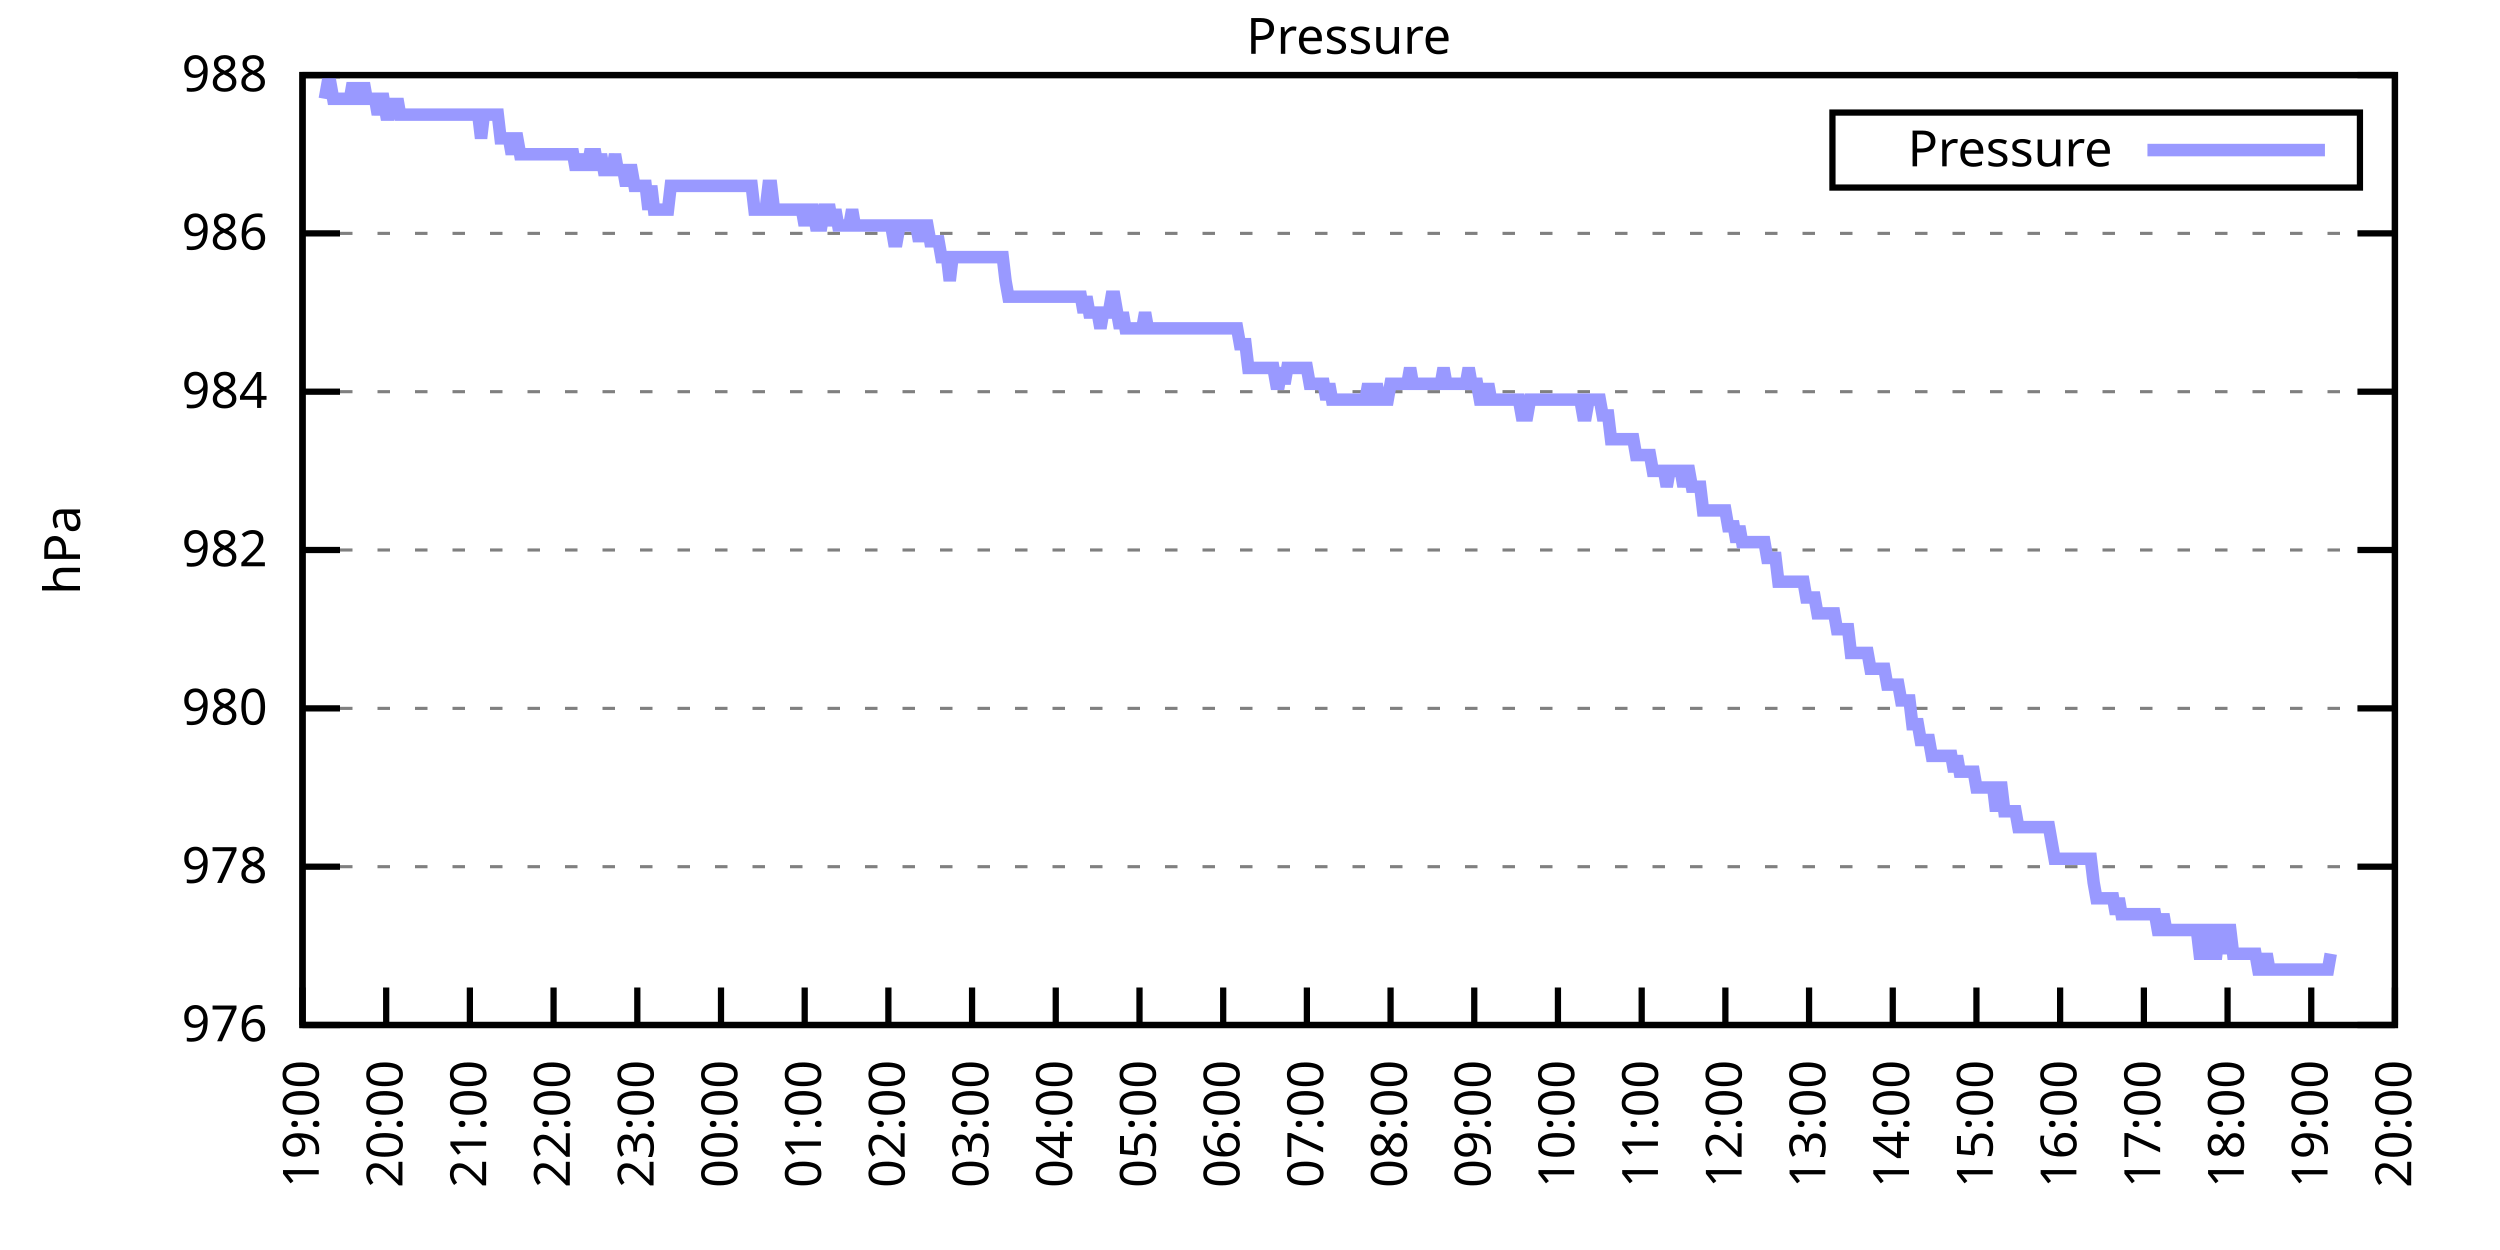
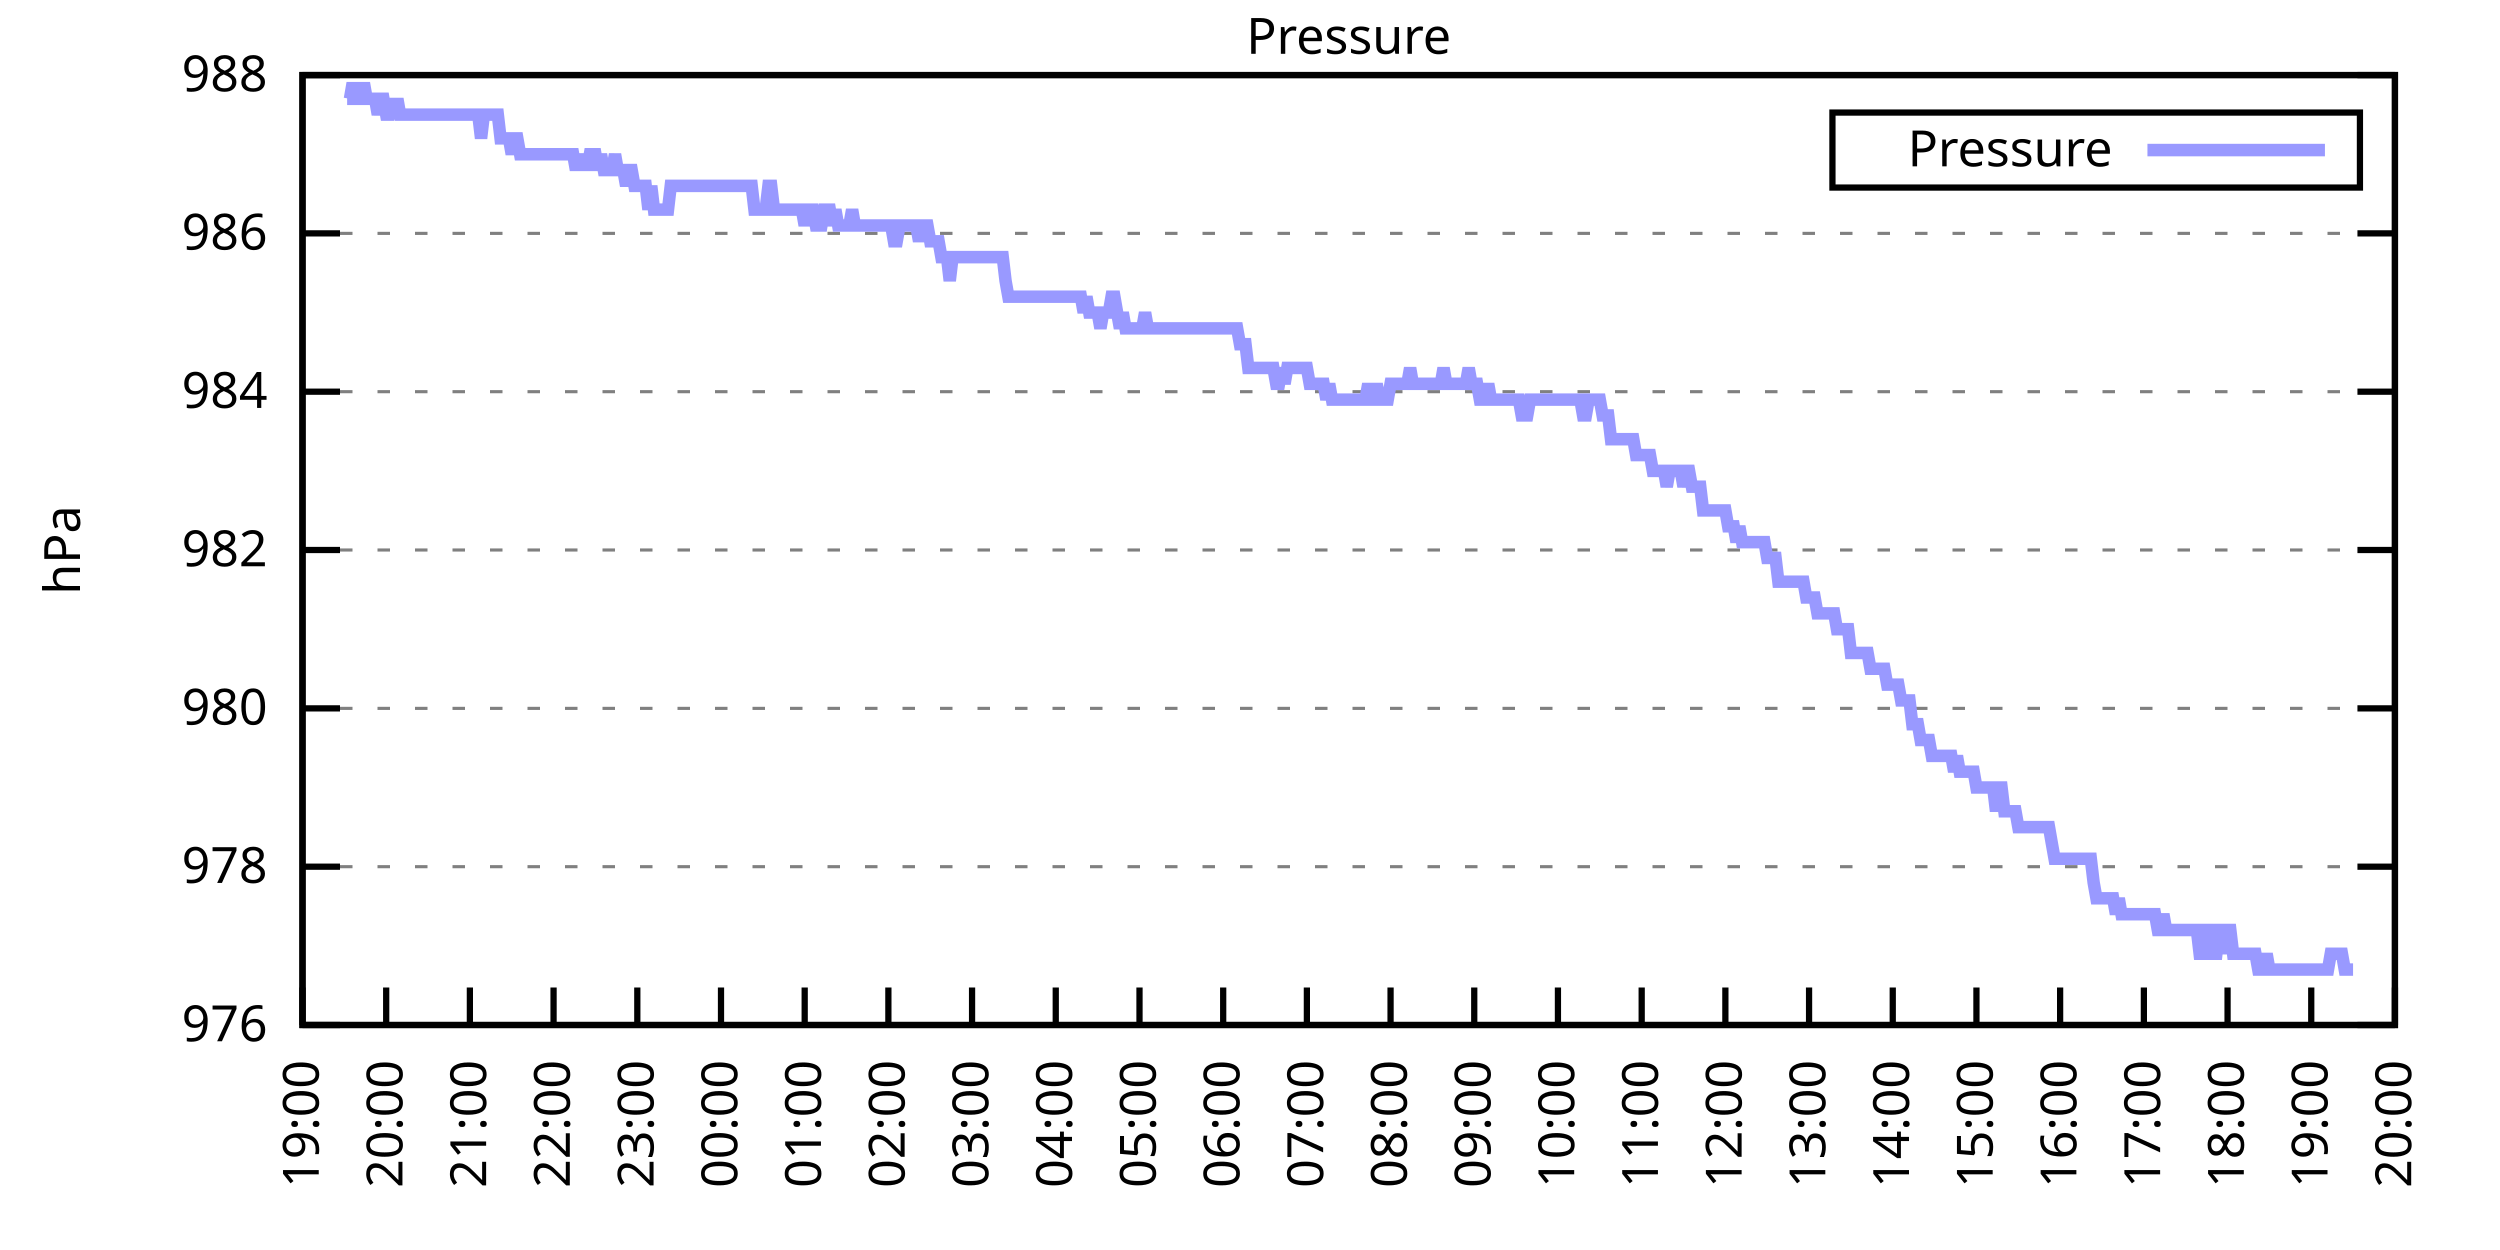
<svg xmlns="http://www.w3.org/2000/svg" xmlns:xlink="http://www.w3.org/1999/xlink" width="400" height="200" viewBox="0 0 400 200">
  <g id="gnuplot_canvas">
    <rect x="0" y="0" width="400" height="200" fill="none" />
    <defs>
      <circle id="gpDot" r="0.5" stroke-width="0.5" stroke="currentColor" />
      <path id="gpPt0" stroke-width="0.333" stroke="currentColor" d="M-1,0 h2 M0,-1 v2" />
      <path id="gpPt1" stroke-width="0.333" stroke="currentColor" d="M-1,-1 L1,1 M1,-1 L-1,1" />
      <path id="gpPt2" stroke-width="0.333" stroke="currentColor" d="M-1,0 L1,0 M0,-1 L0,1 M-1,-1 L1,1 M-1,1 L1,-1" />
      <rect id="gpPt3" stroke-width="0.333" stroke="currentColor" x="-1" y="-1" width="2" height="2" />
      <rect id="gpPt4" stroke-width="0.333" stroke="currentColor" fill="currentColor" x="-1" y="-1" width="2" height="2" />
      <circle id="gpPt5" stroke-width="0.333" stroke="currentColor" cx="0" cy="0" r="1" />
      <use xlink:href="#gpPt5" id="gpPt6" fill="currentColor" stroke="none" />
      <path id="gpPt7" stroke-width="0.333" stroke="currentColor" d="M0,-1.33 L-1.33,0.67 L1.33,0.67 z" />
      <use xlink:href="#gpPt7" id="gpPt8" fill="currentColor" stroke="none" />
      <use xlink:href="#gpPt7" id="gpPt9" stroke="currentColor" transform="rotate(180)" />
      <use xlink:href="#gpPt9" id="gpPt10" fill="currentColor" stroke="none" />
      <use xlink:href="#gpPt3" id="gpPt11" stroke="currentColor" transform="rotate(45)" />
      <use xlink:href="#gpPt11" id="gpPt12" fill="currentColor" stroke="none" />
      <path id="gpPt13" stroke-width="0.333" stroke="currentColor" d="M0,1.330 L1.265,0.411 L0.782,-1.067 L-0.782,-1.076 L-1.265,0.411 z" />
      <use xlink:href="#gpPt13" id="gpPt14" fill="currentColor" stroke="none" />
      <filter id="textbox" filterUnits="objectBoundingBox" x="0" y="0" height="1" width="1">
        <feFlood flood-color="white" flood-opacity="1" result="bgnd" />
        <feComposite in="SourceGraphic" in2="bgnd" operator="atop" />
      </filter>
      <filter id="greybox" filterUnits="objectBoundingBox" x="0" y="0" height="1" width="1">
        <feFlood flood-color="lightgrey" flood-opacity="1" result="grey" />
        <feComposite in="SourceGraphic" in2="grey" operator="atop" />
      </filter>
    </defs>
    <g fill="none" color="white" stroke="currentColor" stroke-width="1.00" stroke-linecap="butt" stroke-linejoin="miter">
</g>
    <g fill="none" color="black" stroke="currentColor" stroke-width="1.00" stroke-linecap="butt" stroke-linejoin="miter">
      <g stroke="none" shape-rendering="crispEdges">
        <polygon fill="rgb(255, 255, 255)" points="48.40,164.00 383.18,164.00 383.18,12.02 48.40,12.02 " />
      </g>
    </g>
    <g fill="none" color="black" stroke="currentColor" stroke-width="1.00" stroke-linecap="butt" stroke-linejoin="miter">
</g>
    <g fill="none" color="black" stroke="black" stroke-width="0.50" stroke-linecap="butt" stroke-linejoin="miter">
</g>
    <g fill="none" color="gray" stroke="currentColor" stroke-width="0.50" stroke-linecap="butt" stroke-linejoin="miter">
      <path stroke="gray" stroke-dasharray="2,4" class="gridline" d="M48.40,164.00 L383.19,164.00  " />
    </g>
    <g fill="none" color="gray" stroke="gray" stroke-width="1.00" stroke-linecap="butt" stroke-linejoin="miter">
</g>
    <g fill="none" color="black" stroke="currentColor" stroke-width="1.00" stroke-linecap="butt" stroke-linejoin="miter">
      <path stroke="black" d="M48.40,164.00 L54.40,164.00 M383.19,164.00 L377.19,164.00  " />
      <g transform="translate(42.80,166.60)" stroke="none" fill="black" font-family="Sans" font-size="8.00" text-anchor="end">
        <text>
          <tspan font-family="Sans"> 976</tspan>
        </text>
      </g>
    </g>
    <g fill="none" color="black" stroke="currentColor" stroke-width="1.00" stroke-linecap="butt" stroke-linejoin="miter">
</g>
    <g fill="none" color="black" stroke="black" stroke-width="0.50" stroke-linecap="butt" stroke-linejoin="miter">
</g>
    <g fill="none" color="gray" stroke="currentColor" stroke-width="0.50" stroke-linecap="butt" stroke-linejoin="miter">
      <path stroke="gray" stroke-dasharray="2,4" class="gridline" d="M48.40,138.67 L383.19,138.67  " />
    </g>
    <g fill="none" color="gray" stroke="gray" stroke-width="1.00" stroke-linecap="butt" stroke-linejoin="miter">
</g>
    <g fill="none" color="black" stroke="currentColor" stroke-width="1.00" stroke-linecap="butt" stroke-linejoin="miter">
      <path stroke="black" d="M48.40,138.67 L54.40,138.67 M383.19,138.67 L377.19,138.67  " />
      <g transform="translate(42.80,141.27)" stroke="none" fill="black" font-family="Sans" font-size="8.00" text-anchor="end">
        <text>
          <tspan font-family="Sans"> 978</tspan>
        </text>
      </g>
    </g>
    <g fill="none" color="black" stroke="currentColor" stroke-width="1.00" stroke-linecap="butt" stroke-linejoin="miter">
</g>
    <g fill="none" color="black" stroke="black" stroke-width="0.50" stroke-linecap="butt" stroke-linejoin="miter">
</g>
    <g fill="none" color="gray" stroke="currentColor" stroke-width="0.50" stroke-linecap="butt" stroke-linejoin="miter">
      <path stroke="gray" stroke-dasharray="2,4" class="gridline" d="M48.40,113.34 L383.19,113.34  " />
    </g>
    <g fill="none" color="gray" stroke="gray" stroke-width="1.00" stroke-linecap="butt" stroke-linejoin="miter">
</g>
    <g fill="none" color="black" stroke="currentColor" stroke-width="1.00" stroke-linecap="butt" stroke-linejoin="miter">
      <path stroke="black" d="M48.40,113.34 L54.40,113.34 M383.19,113.34 L377.19,113.34  " />
      <g transform="translate(42.80,115.94)" stroke="none" fill="black" font-family="Sans" font-size="8.00" text-anchor="end">
        <text>
          <tspan font-family="Sans"> 980</tspan>
        </text>
      </g>
    </g>
    <g fill="none" color="black" stroke="currentColor" stroke-width="1.00" stroke-linecap="butt" stroke-linejoin="miter">
</g>
    <g fill="none" color="black" stroke="black" stroke-width="0.50" stroke-linecap="butt" stroke-linejoin="miter">
</g>
    <g fill="none" color="gray" stroke="currentColor" stroke-width="0.50" stroke-linecap="butt" stroke-linejoin="miter">
      <path stroke="gray" stroke-dasharray="2,4" class="gridline" d="M48.40,88.00 L383.19,88.00  " />
    </g>
    <g fill="none" color="gray" stroke="gray" stroke-width="1.00" stroke-linecap="butt" stroke-linejoin="miter">
</g>
    <g fill="none" color="black" stroke="currentColor" stroke-width="1.00" stroke-linecap="butt" stroke-linejoin="miter">
      <path stroke="black" d="M48.40,88.00 L54.40,88.00 M383.19,88.00 L377.19,88.00  " />
      <g transform="translate(42.80,90.60)" stroke="none" fill="black" font-family="Sans" font-size="8.00" text-anchor="end">
        <text>
          <tspan font-family="Sans"> 982</tspan>
        </text>
      </g>
    </g>
    <g fill="none" color="black" stroke="currentColor" stroke-width="1.00" stroke-linecap="butt" stroke-linejoin="miter">
</g>
    <g fill="none" color="black" stroke="black" stroke-width="0.50" stroke-linecap="butt" stroke-linejoin="miter">
</g>
    <g fill="none" color="gray" stroke="currentColor" stroke-width="0.50" stroke-linecap="butt" stroke-linejoin="miter">
      <path stroke="gray" stroke-dasharray="2,4" class="gridline" d="M48.40,62.67 L383.19,62.67  " />
    </g>
    <g fill="none" color="gray" stroke="gray" stroke-width="1.00" stroke-linecap="butt" stroke-linejoin="miter">
</g>
    <g fill="none" color="black" stroke="currentColor" stroke-width="1.00" stroke-linecap="butt" stroke-linejoin="miter">
      <path stroke="black" d="M48.40,62.67 L54.40,62.67 M383.19,62.67 L377.19,62.67  " />
      <g transform="translate(42.80,65.27)" stroke="none" fill="black" font-family="Sans" font-size="8.00" text-anchor="end">
        <text>
          <tspan font-family="Sans"> 984</tspan>
        </text>
      </g>
    </g>
    <g fill="none" color="black" stroke="currentColor" stroke-width="1.00" stroke-linecap="butt" stroke-linejoin="miter">
</g>
    <g fill="none" color="black" stroke="black" stroke-width="0.50" stroke-linecap="butt" stroke-linejoin="miter">
</g>
    <g fill="none" color="gray" stroke="currentColor" stroke-width="0.50" stroke-linecap="butt" stroke-linejoin="miter">
      <path stroke="gray" stroke-dasharray="2,4" class="gridline" d="M48.40,37.34 L383.19,37.34  " />
    </g>
    <g fill="none" color="gray" stroke="gray" stroke-width="1.00" stroke-linecap="butt" stroke-linejoin="miter">
</g>
    <g fill="none" color="black" stroke="currentColor" stroke-width="1.00" stroke-linecap="butt" stroke-linejoin="miter">
      <path stroke="black" d="M48.40,37.34 L54.40,37.34 M383.19,37.34 L377.19,37.34  " />
      <g transform="translate(42.80,39.94)" stroke="none" fill="black" font-family="Sans" font-size="8.00" text-anchor="end">
        <text>
          <tspan font-family="Sans"> 986</tspan>
        </text>
      </g>
    </g>
    <g fill="none" color="black" stroke="currentColor" stroke-width="1.00" stroke-linecap="butt" stroke-linejoin="miter">
</g>
    <g fill="none" color="black" stroke="black" stroke-width="0.50" stroke-linecap="butt" stroke-linejoin="miter">
</g>
    <g fill="none" color="gray" stroke="currentColor" stroke-width="0.50" stroke-linecap="butt" stroke-linejoin="miter">
      <path stroke="gray" stroke-dasharray="2,4" class="gridline" d="M48.40,12.01 L383.19,12.01  " />
    </g>
    <g fill="none" color="gray" stroke="gray" stroke-width="1.00" stroke-linecap="butt" stroke-linejoin="miter">
</g>
    <g fill="none" color="black" stroke="currentColor" stroke-width="1.00" stroke-linecap="butt" stroke-linejoin="miter">
      <path stroke="black" d="M48.40,12.01 L54.40,12.01 M383.19,12.01 L377.19,12.01  " />
      <g transform="translate(42.80,14.61)" stroke="none" fill="black" font-family="Sans" font-size="8.00" text-anchor="end">
        <text>
          <tspan font-family="Sans"> 988</tspan>
        </text>
      </g>
    </g>
    <g fill="none" color="black" stroke="currentColor" stroke-width="1.00" stroke-linecap="butt" stroke-linejoin="miter">
      <path stroke="black" d="M48.40,164.00 L48.40,158.00  " />
      <g transform="translate(51.00,169.60) rotate(270.00)" stroke="none" fill="black" font-family="Sans" font-size="8.00" text-anchor="end">
        <text>
          <tspan font-family="Sans">19:00</tspan>
        </text>
      </g>
    </g>
    <g fill="none" color="black" stroke="currentColor" stroke-width="1.00" stroke-linecap="butt" stroke-linejoin="miter">
      <path stroke="black" d="M61.79,164.00 L61.79,158.00  " />
      <g transform="translate(64.39,169.60) rotate(270.00)" stroke="none" fill="black" font-family="Sans" font-size="8.00" text-anchor="end">
        <text>
          <tspan font-family="Sans">20:00</tspan>
        </text>
      </g>
    </g>
    <g fill="none" color="black" stroke="currentColor" stroke-width="1.00" stroke-linecap="butt" stroke-linejoin="miter">
      <path stroke="black" d="M75.18,164.00 L75.18,158.00  " />
      <g transform="translate(77.78,169.60) rotate(270.00)" stroke="none" fill="black" font-family="Sans" font-size="8.00" text-anchor="end">
        <text>
          <tspan font-family="Sans">21:00</tspan>
        </text>
      </g>
    </g>
    <g fill="none" color="black" stroke="currentColor" stroke-width="1.00" stroke-linecap="butt" stroke-linejoin="miter">
      <path stroke="black" d="M88.57,164.00 L88.57,158.00  " />
      <g transform="translate(91.17,169.60) rotate(270.00)" stroke="none" fill="black" font-family="Sans" font-size="8.00" text-anchor="end">
        <text>
          <tspan font-family="Sans">22:00</tspan>
        </text>
      </g>
    </g>
    <g fill="none" color="black" stroke="currentColor" stroke-width="1.00" stroke-linecap="butt" stroke-linejoin="miter">
      <path stroke="black" d="M101.97,164.00 L101.97,158.00  " />
      <g transform="translate(104.57,169.60) rotate(270.00)" stroke="none" fill="black" font-family="Sans" font-size="8.00" text-anchor="end">
        <text>
          <tspan font-family="Sans">23:00</tspan>
        </text>
      </g>
    </g>
    <g fill="none" color="black" stroke="currentColor" stroke-width="1.00" stroke-linecap="butt" stroke-linejoin="miter">
      <path stroke="black" d="M115.36,164.00 L115.36,158.00  " />
      <g transform="translate(117.96,169.60) rotate(270.00)" stroke="none" fill="black" font-family="Sans" font-size="8.00" text-anchor="end">
        <text>
          <tspan font-family="Sans">00:00</tspan>
        </text>
      </g>
    </g>
    <g fill="none" color="black" stroke="currentColor" stroke-width="1.00" stroke-linecap="butt" stroke-linejoin="miter">
      <path stroke="black" d="M128.75,164.00 L128.75,158.00  " />
      <g transform="translate(131.35,169.60) rotate(270.00)" stroke="none" fill="black" font-family="Sans" font-size="8.00" text-anchor="end">
        <text>
          <tspan font-family="Sans">01:00</tspan>
        </text>
      </g>
    </g>
    <g fill="none" color="black" stroke="currentColor" stroke-width="1.00" stroke-linecap="butt" stroke-linejoin="miter">
      <path stroke="black" d="M142.14,164.00 L142.14,158.00  " />
      <g transform="translate(144.74,169.60) rotate(270.00)" stroke="none" fill="black" font-family="Sans" font-size="8.00" text-anchor="end">
        <text>
          <tspan font-family="Sans">02:00</tspan>
        </text>
      </g>
    </g>
    <g fill="none" color="black" stroke="currentColor" stroke-width="1.00" stroke-linecap="butt" stroke-linejoin="miter">
      <path stroke="black" d="M155.53,164.00 L155.53,158.00  " />
      <g transform="translate(158.13,169.60) rotate(270.00)" stroke="none" fill="black" font-family="Sans" font-size="8.00" text-anchor="end">
        <text>
          <tspan font-family="Sans">03:00</tspan>
        </text>
      </g>
    </g>
    <g fill="none" color="black" stroke="currentColor" stroke-width="1.00" stroke-linecap="butt" stroke-linejoin="miter">
      <path stroke="black" d="M168.92,164.00 L168.92,158.00  " />
      <g transform="translate(171.52,169.60) rotate(270.00)" stroke="none" fill="black" font-family="Sans" font-size="8.00" text-anchor="end">
        <text>
          <tspan font-family="Sans">04:00</tspan>
        </text>
      </g>
    </g>
    <g fill="none" color="black" stroke="currentColor" stroke-width="1.00" stroke-linecap="butt" stroke-linejoin="miter">
      <path stroke="black" d="M182.32,164.00 L182.32,158.00  " />
      <g transform="translate(184.92,169.60) rotate(270.00)" stroke="none" fill="black" font-family="Sans" font-size="8.00" text-anchor="end">
        <text>
          <tspan font-family="Sans">05:00</tspan>
        </text>
      </g>
    </g>
    <g fill="none" color="black" stroke="currentColor" stroke-width="1.00" stroke-linecap="butt" stroke-linejoin="miter">
      <path stroke="black" d="M195.71,164.00 L195.71,158.00  " />
      <g transform="translate(198.31,169.60) rotate(270.00)" stroke="none" fill="black" font-family="Sans" font-size="8.00" text-anchor="end">
        <text>
          <tspan font-family="Sans">06:00</tspan>
        </text>
      </g>
    </g>
    <g fill="none" color="black" stroke="currentColor" stroke-width="1.00" stroke-linecap="butt" stroke-linejoin="miter">
      <path stroke="black" d="M209.10,164.00 L209.10,158.00  " />
      <g transform="translate(211.70,169.60) rotate(270.00)" stroke="none" fill="black" font-family="Sans" font-size="8.00" text-anchor="end">
        <text>
          <tspan font-family="Sans">07:00</tspan>
        </text>
      </g>
    </g>
    <g fill="none" color="black" stroke="currentColor" stroke-width="1.00" stroke-linecap="butt" stroke-linejoin="miter">
      <path stroke="black" d="M222.49,164.00 L222.49,158.00  " />
      <g transform="translate(225.09,169.60) rotate(270.00)" stroke="none" fill="black" font-family="Sans" font-size="8.00" text-anchor="end">
        <text>
          <tspan font-family="Sans">08:00</tspan>
        </text>
      </g>
    </g>
    <g fill="none" color="black" stroke="currentColor" stroke-width="1.00" stroke-linecap="butt" stroke-linejoin="miter">
      <path stroke="black" d="M235.88,164.00 L235.88,158.00  " />
      <g transform="translate(238.48,169.60) rotate(270.00)" stroke="none" fill="black" font-family="Sans" font-size="8.00" text-anchor="end">
        <text>
          <tspan font-family="Sans">09:00</tspan>
        </text>
      </g>
    </g>
    <g fill="none" color="black" stroke="currentColor" stroke-width="1.00" stroke-linecap="butt" stroke-linejoin="miter">
      <path stroke="black" d="M249.27,164.00 L249.27,158.00  " />
      <g transform="translate(251.87,169.60) rotate(270.00)" stroke="none" fill="black" font-family="Sans" font-size="8.00" text-anchor="end">
        <text>
          <tspan font-family="Sans">10:00</tspan>
        </text>
      </g>
    </g>
    <g fill="none" color="black" stroke="currentColor" stroke-width="1.00" stroke-linecap="butt" stroke-linejoin="miter">
      <path stroke="black" d="M262.67,164.00 L262.67,158.00  " />
      <g transform="translate(265.27,169.60) rotate(270.00)" stroke="none" fill="black" font-family="Sans" font-size="8.00" text-anchor="end">
        <text>
          <tspan font-family="Sans">11:00</tspan>
        </text>
      </g>
    </g>
    <g fill="none" color="black" stroke="currentColor" stroke-width="1.00" stroke-linecap="butt" stroke-linejoin="miter">
      <path stroke="black" d="M276.06,164.00 L276.06,158.00  " />
      <g transform="translate(278.66,169.60) rotate(270.00)" stroke="none" fill="black" font-family="Sans" font-size="8.00" text-anchor="end">
        <text>
          <tspan font-family="Sans">12:00</tspan>
        </text>
      </g>
    </g>
    <g fill="none" color="black" stroke="currentColor" stroke-width="1.00" stroke-linecap="butt" stroke-linejoin="miter">
      <path stroke="black" d="M289.45,164.00 L289.45,158.00  " />
      <g transform="translate(292.05,169.60) rotate(270.00)" stroke="none" fill="black" font-family="Sans" font-size="8.00" text-anchor="end">
        <text>
          <tspan font-family="Sans">13:00</tspan>
        </text>
      </g>
    </g>
    <g fill="none" color="black" stroke="currentColor" stroke-width="1.00" stroke-linecap="butt" stroke-linejoin="miter">
      <path stroke="black" d="M302.84,164.00 L302.84,158.00  " />
      <g transform="translate(305.44,169.60) rotate(270.00)" stroke="none" fill="black" font-family="Sans" font-size="8.00" text-anchor="end">
        <text>
          <tspan font-family="Sans">14:00</tspan>
        </text>
      </g>
    </g>
    <g fill="none" color="black" stroke="currentColor" stroke-width="1.00" stroke-linecap="butt" stroke-linejoin="miter">
      <path stroke="black" d="M316.23,164.00 L316.23,158.00  " />
      <g transform="translate(318.83,169.60) rotate(270.00)" stroke="none" fill="black" font-family="Sans" font-size="8.00" text-anchor="end">
        <text>
          <tspan font-family="Sans">15:00</tspan>
        </text>
      </g>
    </g>
    <g fill="none" color="black" stroke="currentColor" stroke-width="1.00" stroke-linecap="butt" stroke-linejoin="miter">
      <path stroke="black" d="M329.62,164.00 L329.62,158.00  " />
      <g transform="translate(332.22,169.60) rotate(270.00)" stroke="none" fill="black" font-family="Sans" font-size="8.00" text-anchor="end">
        <text>
          <tspan font-family="Sans">16:00</tspan>
        </text>
      </g>
    </g>
    <g fill="none" color="black" stroke="currentColor" stroke-width="1.00" stroke-linecap="butt" stroke-linejoin="miter">
      <path stroke="black" d="M343.02,164.00 L343.02,158.00  " />
      <g transform="translate(345.62,169.60) rotate(270.00)" stroke="none" fill="black" font-family="Sans" font-size="8.00" text-anchor="end">
        <text>
          <tspan font-family="Sans">17:00</tspan>
        </text>
      </g>
    </g>
    <g fill="none" color="black" stroke="currentColor" stroke-width="1.00" stroke-linecap="butt" stroke-linejoin="miter">
      <path stroke="black" d="M356.41,164.00 L356.41,158.00  " />
      <g transform="translate(359.01,169.60) rotate(270.00)" stroke="none" fill="black" font-family="Sans" font-size="8.00" text-anchor="end">
        <text>
          <tspan font-family="Sans">18:00</tspan>
        </text>
      </g>
    </g>
    <g fill="none" color="black" stroke="currentColor" stroke-width="1.00" stroke-linecap="butt" stroke-linejoin="miter">
      <path stroke="black" d="M369.80,164.00 L369.80,158.00  " />
      <g transform="translate(372.40,169.60) rotate(270.00)" stroke="none" fill="black" font-family="Sans" font-size="8.00" text-anchor="end">
        <text>
          <tspan font-family="Sans">19:00</tspan>
        </text>
      </g>
    </g>
    <g fill="none" color="black" stroke="currentColor" stroke-width="1.00" stroke-linecap="butt" stroke-linejoin="miter">
      <path stroke="black" d="M383.19,164.00 L383.19,158.00  " />
      <g transform="translate(385.79,169.60) rotate(270.00)" stroke="none" fill="black" font-family="Sans" font-size="8.00" text-anchor="end">
        <text>
          <tspan font-family="Sans">20:00</tspan>
        </text>
      </g>
    </g>
    <g fill="none" color="black" stroke="currentColor" stroke-width="1.00" stroke-linecap="butt" stroke-linejoin="miter">
</g>
    <g fill="none" color="black" stroke="currentColor" stroke-width="1.00" stroke-linecap="butt" stroke-linejoin="miter">
      <path stroke="black" d="M48.40,12.01 L48.40,164.00 L383.19,164.00 L383.19,12.01 L48.40,12.01 Z  " />
    </g>
    <g fill="none" color="black" stroke="currentColor" stroke-width="1.00" stroke-linecap="butt" stroke-linejoin="miter">
</g>
    <g fill="none" color="black" stroke="currentColor" stroke-width="1.00" stroke-linecap="butt" stroke-linejoin="miter">
      <path stroke="black" d="M293.19,30.01 L293.19,18.01 L377.59,18.01 L377.59,30.01 L293.19,30.01 Z  " />
    </g>
    <g id="Pressure_plot_1">
      <g fill="none" color="white" stroke="black" stroke-width="2.00" stroke-linecap="butt" stroke-linejoin="miter">
</g>
      <g fill="none" color="black" stroke="currentColor" stroke-width="2.00" stroke-linecap="butt" stroke-linejoin="miter">
        <g transform="translate(337.99,26.61)" stroke="none" fill="black" font-family="Sans" font-size="8.00" text-anchor="end">
          <text>
            <tspan font-family="Sans">Pressure</tspan>
          </text>
        </g>
      </g>
      <g fill="none" color="black" stroke="currentColor" stroke-width="2.00" stroke-linecap="butt" stroke-linejoin="miter">
-         <path stroke="rgb(153, 153, 255)" d="M343.59,24.01 L371.99,24.01 M51.97,15.81 L52.42,13.28 L52.86,13.28 L53.31,15.81 L53.76,15.81 L54.20,15.81   L54.65,15.81 L55.10,15.81 L55.54,15.81 L55.99,15.81 L56.43,13.28 L56.88,15.81 L57.33,15.81 L57.77,15.81   L58.22,13.28 L58.67,15.81 L59.11,15.81 L59.56,15.81 L60.01,15.81 L60.45,18.34 L60.90,15.81 L61.35,15.81   L61.79,18.34 L62.24,18.34 L62.68,15.81 L63.13,18.34 L63.58,15.81 L64.02,18.34 L64.47,18.34 L64.92,18.34   L65.36,18.34 L65.81,18.34 L66.26,18.34 L66.70,18.34 L67.15,18.34 L67.59,18.34 L68.04,18.34 L68.49,18.34   L68.93,18.34 L69.38,18.34 L69.83,18.34 L70.27,18.34 L70.72,18.34 L71.17,18.34 L71.61,18.34 L72.06,18.34   L72.50,18.34 L72.95,18.34 L73.40,18.34 L73.84,18.34 L74.29,18.34 L74.74,18.34 L75.18,18.34 L75.63,18.34   L76.08,18.34 L76.52,18.34 L76.97,22.14 L77.42,18.34 L77.86,18.34 L78.31,18.34 L78.75,18.34 L79.20,18.34   L79.65,18.34 L80.09,22.14 L80.54,22.14 L80.99,22.14 L81.43,22.14 L81.88,24.68 L82.33,22.14 L82.77,22.14   L83.22,24.68 L83.66,24.68 L84.11,24.68 L84.56,24.68 L85.00,24.68 L85.45,24.68 L85.90,24.68 L86.34,24.68   L86.79,24.68 L87.24,24.68 L87.68,24.68 L88.13,24.68 L88.57,24.68 L89.02,24.68 L89.47,24.68 L89.91,24.68   L90.36,24.68 L90.81,24.68 L91.25,24.68 L91.70,24.68 L92.15,27.21 L92.59,24.68 L93.04,27.21 L93.49,24.68   L93.93,27.21 L94.38,24.68 L94.82,24.68 L95.27,24.68 L95.72,27.21 L96.16,24.68 L96.61,27.21 L97.06,27.21   L97.50,27.21 L97.95,27.21 L98.40,24.68 L98.84,27.21 L99.29,27.21 L99.73,27.21 L100.18,29.74 L100.63,27.21   L101.07,27.21 L101.52,29.74 L101.97,29.74 L102.41,29.74 L102.86,29.74 L103.31,29.74 L103.75,33.54 L104.20,29.74   L104.64,33.54 L105.09,33.54 L105.54,33.54 L105.98,33.54 L106.43,33.54 L106.88,33.54 L107.32,29.74 L107.77,29.74   L108.22,29.74 L108.66,29.74 L109.11,29.74 L109.55,29.74 L110.00,29.74 L110.45,29.74 L110.89,29.74 L111.34,29.74   L111.79,29.74 L112.23,29.74 L112.68,29.74 L113.13,29.74 L113.57,29.74 L114.02,29.74 L114.47,29.74 L114.91,29.74   L115.36,29.74 L115.80,29.74 L116.25,29.74 L116.70,29.74 L117.14,29.74 L117.59,29.74 L118.04,29.74 L118.48,29.74   L118.93,29.74 L119.38,29.74 L119.82,29.74 L120.27,29.74 L120.71,33.54 L121.16,33.54 L121.61,33.54 L122.05,33.54   L122.50,33.54 L122.95,29.74 L123.39,29.74 L123.84,33.54 L124.29,33.54 L124.73,33.54 L125.18,33.54 L125.62,33.54   L126.07,33.54 L126.52,33.54 L126.96,33.54 L127.41,33.54 L127.86,33.54 L128.30,33.54 L128.75,36.08 L129.20,33.54   L129.64,33.54 L130.09,33.54 L130.54,36.08 L130.98,36.08 L131.43,36.08 L131.87,33.54 L132.32,33.54 L132.77,33.54   L133.21,36.08 L133.66,33.54 L134.11,36.08 L134.55,36.08 L135.00,36.08 L135.45,36.08 L135.89,36.08 L136.34,33.54   L136.78,36.08 L137.23,36.08 L137.68,36.08 L138.12,36.08 L138.57,36.08 L139.02,36.08 L139.46,36.08 L139.91,36.08   L140.36,36.08 L140.80,36.08 L141.25,36.08 L141.69,36.08 L142.14,36.08 L142.59,36.08 L143.03,38.61 L143.48,38.61   L143.93,36.08 L144.37,36.08 L144.82,36.08 L145.27,36.08 L145.71,36.08 L146.16,36.08 L146.61,36.08 L147.05,38.61   L147.50,36.08 L147.94,36.08 L148.39,36.08 L148.84,38.61 L149.28,38.61 L149.73,38.61 L150.18,38.61 L150.62,41.14   L151.07,41.14 L151.52,41.14 L151.96,44.94 L152.41,41.14 L152.85,41.14 L153.30,41.14 L153.75,41.14 L154.19,41.14   L154.64,41.14 L155.09,41.14 L155.53,41.14 L155.98,41.14 L156.43,41.14 L156.87,41.14 L157.32,41.14 L157.76,41.14   L158.21,41.14 L158.66,41.14 L159.10,41.14 L159.55,41.14 L160.00,41.14 L160.44,41.14 L160.89,44.94 L161.34,47.47   L161.78,47.47 L162.23,47.47 L162.67,47.47 L163.12,47.47 L163.57,47.47 L164.01,47.47 L164.46,47.47 L164.91,47.47   L165.35,47.47 L165.80,47.47 L166.25,47.47 L166.69,47.47 L167.14,47.47 L167.59,47.47 L168.03,47.47 L168.48,47.47   L168.92,47.47 L169.37,47.47 L169.82,47.47 L170.26,47.47 L170.71,47.47 L171.16,47.47 L171.60,47.47 L172.05,47.47   L172.50,47.47 L172.94,47.47 L173.39,50.01 L173.83,47.47 L174.28,50.01 L174.73,50.01 L175.17,50.01 L175.62,50.01   L176.07,52.54 L176.51,50.01 L176.96,50.01 L177.41,50.01 L177.85,47.47 L178.30,47.47 L178.74,50.01 L179.19,52.54   L179.64,50.01 L180.08,52.54 L180.53,52.54 L180.98,52.54 L181.42,52.54 L181.87,52.54 L182.32,52.54 L182.76,52.54   L183.21,50.01 L183.66,52.54 L184.10,52.54 L184.55,52.54 L184.99,52.54 L185.44,52.54 L185.89,52.54 L186.33,52.54   L186.78,52.54 L187.23,52.54 L187.67,52.54 L188.12,52.54 L188.57,52.54 L189.01,52.54 L189.46,52.54 L189.90,52.54   L190.35,52.54 L190.80,52.54 L191.24,52.54 L191.69,52.54 L192.14,52.54 L192.58,52.54 L193.03,52.54 L193.48,52.54   L193.92,52.54 L194.37,52.54 L194.81,52.54 L195.26,52.54 L195.71,52.54 L196.15,52.54 L196.60,52.54 L197.05,52.54   L197.49,52.54 L197.94,52.54 L198.39,55.07 L198.83,55.07 L199.28,55.07 L199.73,58.87 L200.17,58.87 L200.62,58.87   L201.06,58.87 L201.51,58.87 L201.96,58.87 L202.40,58.87 L202.85,58.87 L203.30,58.87 L203.74,58.87 L204.19,61.41   L204.64,61.41 L205.08,58.87 L205.53,61.41 L205.97,58.87 L206.42,58.87 L206.87,58.87 L207.31,58.87 L207.76,58.87   L208.21,58.87 L208.65,58.87 L209.10,58.87 L209.55,61.41 L209.99,61.41 L210.44,61.41 L210.88,61.41 L211.33,61.41   L211.78,61.41 L212.22,63.94 L212.67,61.41 L213.12,63.94 L213.56,63.94 L214.01,63.94 L214.46,63.94 L214.90,63.94   L215.35,63.94 L215.80,63.94 L216.24,63.94 L216.69,63.94 L217.13,63.94 L217.58,63.94 L218.03,63.94 L218.47,63.94   L218.92,61.41 L219.37,63.94 L219.81,63.94 L220.26,61.41 L220.71,63.94 L221.15,63.94 L221.60,63.94 L222.04,63.94   L222.49,61.41 L222.94,61.41 L223.38,61.41 L223.83,61.41 L224.28,61.41 L224.72,61.41 L225.17,61.41 L225.62,58.87   L226.06,61.41 L226.51,61.41 L226.95,61.41 L227.40,61.41 L227.85,61.41 L228.29,61.41 L228.74,61.41 L229.19,61.41   L229.63,61.41 L230.08,61.41 L230.53,61.41 L230.97,58.87 L231.42,61.41 L231.86,61.41 L232.31,61.41 L232.76,61.41   L233.20,61.41 L233.65,61.41 L234.10,61.41 L234.54,61.41 L234.99,58.87 L235.44,61.41 L235.88,61.41 L236.33,61.41   L236.78,63.94 L237.22,63.94 L237.67,63.94 L238.11,61.41 L238.56,63.94 L239.01,63.94 L239.45,63.94 L239.90,63.94   L240.35,63.94 L240.79,63.94 L241.24,63.94 L241.69,63.94 L242.13,63.94 L242.58,63.94 L243.02,63.94 L243.47,66.47   L243.92,66.47 L244.36,66.47 L244.81,63.94 L245.26,63.94 L245.70,63.94 L246.15,63.94 L246.60,63.94 L247.04,63.94   L247.49,63.94 L247.93,63.94 L248.38,63.94 L248.83,63.94 L249.27,63.94 L249.72,63.94 L250.17,63.94 L250.61,63.94   L251.06,63.94 L251.51,63.94 L251.95,63.94 L252.40,63.94 L252.85,63.94 L253.29,66.47 L253.74,66.47 L254.18,63.94   L254.63,63.94 L255.08,63.94 L255.52,63.94 L255.97,63.94 L256.42,66.47 L256.86,66.47 L257.31,66.47 L257.76,70.27   L258.20,70.27 L258.65,70.27 L259.09,70.27 L259.54,70.27 L259.99,70.27 L260.43,70.27 L260.88,70.27 L261.33,70.27   L261.77,72.81 L262.22,72.81 L262.67,72.81 L263.11,72.81 L263.56,72.81 L264.00,72.81 L264.45,75.34 L264.90,75.34   L265.34,75.34 L265.79,75.34 L266.24,75.34 L266.68,77.87 L267.13,75.34 L267.58,75.34 L268.02,75.34 L268.47,75.34   L268.92,75.34 L269.36,77.87 L269.81,75.34 L270.25,75.34 L270.70,77.87 L271.15,77.87 L271.59,77.87 L272.04,77.87   L272.49,81.67 L272.93,81.67 L273.38,81.67 L273.83,81.67 L274.27,81.67 L274.72,81.67 L275.16,81.67 L275.61,81.67   L276.06,81.67 L276.50,84.21 L276.95,84.21 L277.40,84.21 L277.84,86.74 L278.29,84.21 L278.74,86.74 L279.18,86.74   L279.63,86.74 L280.07,86.74 L280.52,86.74 L280.97,86.74 L281.41,86.74 L281.86,86.74 L282.31,86.74 L282.75,89.27   L283.20,89.27 L283.65,89.27 L284.09,89.27 L284.54,93.07 L284.98,93.07 L285.43,93.07 L285.88,93.07 L286.32,93.07   L286.77,93.07 L287.22,93.07 L287.66,93.07 L288.11,93.07 L288.56,93.07 L289.00,95.60 L289.45,95.60 L289.90,95.60   L290.34,95.60 L290.79,98.14 L291.23,98.14 L291.68,98.14 L292.13,98.14 L292.57,98.14 L293.02,98.14 L293.47,98.14   L293.91,100.67 L294.36,100.67 L294.81,100.67 L295.25,100.67 L295.70,100.67 L296.14,104.47 L296.59,104.47 L297.04,104.47   L297.48,104.47 L297.93,104.47 L298.38,104.47 L298.82,104.47 L299.27,107.00 L299.72,107.00 L300.16,107.00 L300.61,107.00   L301.05,107.00 L301.50,107.00 L301.95,109.54 L302.39,109.54 L302.84,109.54 L303.29,109.54 L303.73,109.54 L304.18,112.07   L304.63,112.07 L305.07,112.07 L305.52,112.07 L305.97,115.87 L306.41,115.87 L306.86,115.87 L307.30,118.40 L307.75,118.40   L308.20,118.40 L308.64,118.40 L309.09,120.94 L309.54,120.94 L309.98,120.94 L310.43,120.94 L310.88,120.94 L311.32,120.94   L311.77,120.94 L312.21,120.94 L312.66,123.47 L313.11,120.94 L313.55,123.47 L314.00,123.47 L314.45,123.47 L314.89,123.47   L315.34,123.47 L315.79,123.47 L316.23,126.00 L316.68,126.00 L317.12,126.00 L317.57,126.00 L318.02,126.00 L318.46,126.00   L318.91,126.00 L319.36,129.80 L319.80,126.00 L320.25,126.00 L320.70,129.80 L321.14,129.80 L321.59,129.80 L322.04,129.80   L322.48,129.80 L322.93,132.34 L323.37,132.34 L323.82,132.34 L324.27,132.34 L324.71,132.34 L325.16,132.34 L325.61,132.34   L326.05,132.34 L326.50,132.34 L326.95,132.34 L327.39,132.34 L327.84,132.34 L328.28,134.87 L328.73,137.40 L329.18,137.40   L329.62,137.40 L330.07,137.40 L330.52,137.40 L330.96,137.40 L331.41,137.40 L331.86,137.40 L332.30,137.40 L332.75,137.40   L333.19,137.40 L333.64,137.40 L334.09,137.40 L334.53,137.40 L334.98,141.20 L335.43,143.73 L335.87,143.73 L336.32,143.73   L336.77,143.73 L337.21,143.73 L337.66,143.73 L338.10,143.73 L338.55,146.27 L339.00,143.73 L339.44,146.27 L339.89,146.27   L340.34,146.27 L340.78,146.27 L341.23,146.27 L341.68,146.27 L342.12,146.27 L342.57,146.27 L343.02,146.27 L343.46,146.27   L343.91,146.27 L344.35,146.27 L344.80,146.27 L345.25,148.80 L345.69,148.80 L346.14,146.27 L346.59,148.80 L347.03,148.80   L347.48,148.80 L347.93,148.80 L348.37,148.80 L348.82,148.80 L349.26,148.80 L349.71,148.80 L350.16,148.80 L350.60,148.80   L351.05,148.80 L351.50,148.80 L351.94,152.60 L352.39,152.60 L352.84,148.80 L353.28,148.80 L353.73,152.60 L354.17,152.60   L354.62,152.60 L355.07,148.80 L355.51,148.80 L355.96,152.60 L356.41,148.80 L356.85,148.80 L357.30,152.60 L357.75,152.60   L358.19,152.60 L358.64,152.60 L359.09,152.60 L359.53,152.60 L359.98,152.60 L360.42,152.60 L360.87,152.60 L361.32,155.13   L361.76,155.13 L362.21,155.13 L362.66,152.60 L363.10,155.13 L363.55,155.13 L364.00,155.13 L364.44,155.13 L364.89,155.13   L365.33,155.13 L365.78,155.13 L366.23,155.13 L366.67,155.13 L367.12,155.13 L367.57,155.13 L368.01,155.13 L368.46,155.13   L368.91,155.13 L369.35,155.13 L369.80,155.13 L370.24,155.13 L370.69,155.13 L371.14,155.13 L371.58,155.13 L372.03,155.13   L372.48,155.13 L372.92,152.60  " />
+         <path stroke="rgb(153, 153, 255)" d="M343.59,24.01 L371.99,24.01 M55.54,15.81 L55.99,15.81 L56.43,13.28 L56.88,15.81 L57.33,15.81 L57.77,15.81   L58.22,13.28 L58.67,15.81 L59.11,15.81 L59.56,15.81 L60.01,15.81 L60.45,18.34 L60.90,15.81 L61.35,15.81   L61.79,18.34 L62.24,18.34 L62.68,15.81 L63.13,18.34 L63.58,15.81 L64.02,18.34 L64.47,18.34 L64.92,18.34   L65.36,18.34 L65.81,18.34 L66.26,18.34 L66.70,18.34 L67.15,18.34 L67.59,18.34 L68.04,18.34 L68.49,18.34   L68.93,18.34 L69.38,18.34 L69.83,18.34 L70.27,18.34 L70.72,18.34 L71.17,18.34 L71.61,18.34 L72.06,18.34   L72.50,18.34 L72.95,18.34 L73.40,18.34 L73.84,18.34 L74.29,18.34 L74.74,18.34 L75.18,18.34 L75.63,18.34   L76.08,18.34 L76.52,18.34 L76.97,22.14 L77.42,18.34 L77.86,18.34 L78.31,18.34 L78.75,18.34 L79.20,18.34   L79.65,18.34 L80.09,22.14 L80.54,22.14 L80.99,22.14 L81.43,22.14 L81.88,24.68 L82.33,22.14 L82.77,22.14   L83.22,24.68 L83.66,24.68 L84.11,24.68 L84.56,24.68 L85.00,24.68 L85.45,24.68 L85.90,24.68 L86.34,24.68   L86.79,24.68 L87.24,24.68 L87.68,24.68 L88.13,24.68 L88.57,24.68 L89.02,24.68 L89.47,24.68 L89.91,24.68   L90.36,24.68 L90.81,24.68 L91.25,24.68 L91.70,24.68 L92.15,27.21 L92.59,24.68 L93.04,27.21 L93.49,24.68   L93.93,27.21 L94.38,24.68 L94.82,24.68 L95.27,24.68 L95.72,27.21 L96.16,24.68 L96.61,27.21 L97.06,27.21   L97.50,27.21 L97.95,27.21 L98.40,24.68 L98.84,27.21 L99.29,27.21 L99.73,27.21 L100.18,29.74 L100.63,27.21   L101.07,27.21 L101.52,29.74 L101.97,29.74 L102.41,29.74 L102.86,29.74 L103.31,29.74 L103.75,33.54 L104.20,29.74   L104.64,33.54 L105.09,33.54 L105.54,33.54 L105.98,33.54 L106.43,33.54 L106.88,33.54 L107.32,29.74 L107.77,29.74   L108.22,29.74 L108.66,29.74 L109.11,29.74 L109.55,29.74 L110.00,29.74 L110.45,29.74 L110.89,29.74 L111.34,29.74   L111.79,29.74 L112.23,29.74 L112.68,29.74 L113.13,29.74 L113.57,29.74 L114.02,29.74 L114.47,29.74 L114.91,29.74   L115.36,29.74 L115.80,29.74 L116.25,29.74 L116.70,29.74 L117.14,29.74 L117.59,29.74 L118.04,29.74 L118.48,29.74   L118.93,29.74 L119.38,29.74 L119.82,29.74 L120.27,29.74 L120.71,33.54 L121.16,33.54 L121.61,33.54 L122.05,33.54   L122.50,33.54 L122.95,29.74 L123.39,29.74 L123.84,33.54 L124.29,33.54 L124.73,33.54 L125.18,33.54 L125.62,33.54   L126.07,33.54 L126.52,33.54 L126.96,33.54 L127.41,33.54 L127.86,33.54 L128.30,33.54 L128.75,36.08 L129.20,33.54   L129.64,33.54 L130.09,33.54 L130.54,36.08 L130.98,36.08 L131.43,36.08 L131.87,33.54 L132.32,33.54 L132.77,33.54   L133.21,36.08 L133.66,33.54 L134.11,36.08 L134.55,36.08 L135.00,36.08 L135.45,36.08 L135.89,36.08 L136.34,33.54   L136.78,36.08 L137.23,36.08 L137.68,36.08 L138.12,36.08 L138.57,36.08 L139.02,36.08 L139.46,36.08 L139.91,36.08   L140.36,36.08 L140.80,36.08 L141.25,36.08 L141.69,36.08 L142.14,36.08 L142.59,36.08 L143.03,38.61 L143.48,38.61   L143.93,36.08 L144.37,36.08 L144.82,36.08 L145.27,36.08 L145.71,36.08 L146.16,36.08 L146.61,36.08 L147.05,38.61   L147.50,36.08 L147.94,36.08 L148.39,36.08 L148.84,38.61 L149.28,38.61 L149.73,38.61 L150.18,38.61 L150.62,41.14   L151.07,41.14 L151.52,41.14 L151.96,44.94 L152.41,41.14 L152.85,41.14 L153.30,41.14 L153.75,41.14 L154.19,41.14   L154.64,41.14 L155.09,41.14 L155.53,41.14 L155.98,41.14 L156.43,41.14 L156.87,41.14 L157.32,41.14 L157.76,41.14   L158.21,41.14 L158.66,41.14 L159.10,41.14 L159.55,41.14 L160.00,41.14 L160.44,41.14 L160.89,44.94 L161.34,47.47   L161.78,47.47 L162.23,47.47 L162.67,47.47 L163.12,47.47 L163.57,47.47 L164.01,47.47 L164.46,47.47 L164.91,47.47   L165.35,47.47 L165.80,47.47 L166.25,47.47 L166.69,47.47 L167.14,47.47 L167.59,47.47 L168.03,47.47 L168.48,47.47   L168.92,47.47 L169.37,47.47 L169.82,47.47 L170.26,47.47 L170.71,47.47 L171.16,47.47 L171.60,47.47 L172.05,47.47   L172.50,47.47 L172.94,47.47 L173.39,50.01 L173.83,47.47 L174.28,50.01 L174.73,50.01 L175.17,50.01 L175.62,50.01   L176.07,52.54 L176.51,50.01 L176.96,50.01 L177.41,50.01 L177.85,47.47 L178.30,47.47 L178.74,50.01 L179.19,52.54   L179.64,50.01 L180.08,52.54 L180.53,52.54 L180.98,52.54 L181.42,52.54 L181.87,52.54 L182.32,52.54 L182.76,52.54   L183.21,50.01 L183.66,52.54 L184.10,52.54 L184.55,52.54 L184.99,52.54 L185.44,52.54 L185.89,52.54 L186.33,52.54   L186.78,52.54 L187.23,52.54 L187.67,52.54 L188.12,52.54 L188.57,52.54 L189.01,52.54 L189.46,52.54 L189.90,52.54   L190.35,52.54 L190.80,52.54 L191.24,52.54 L191.69,52.54 L192.14,52.54 L192.58,52.54 L193.03,52.54 L193.48,52.54   L193.92,52.54 L194.37,52.54 L194.81,52.54 L195.26,52.54 L195.71,52.54 L196.15,52.54 L196.60,52.54 L197.05,52.54   L197.49,52.54 L197.94,52.54 L198.39,55.07 L198.83,55.07 L199.28,55.07 L199.73,58.87 L200.17,58.87 L200.62,58.87   L201.06,58.87 L201.51,58.87 L201.96,58.87 L202.40,58.87 L202.85,58.87 L203.30,58.87 L203.74,58.87 L204.19,61.41   L204.64,61.41 L205.08,58.87 L205.53,61.41 L205.97,58.87 L206.42,58.87 L206.87,58.87 L207.31,58.87 L207.76,58.87   L208.21,58.87 L208.65,58.87 L209.10,58.87 L209.55,61.41 L209.99,61.41 L210.44,61.41 L210.88,61.41 L211.33,61.41   L211.78,61.41 L212.22,63.94 L212.67,61.41 L213.12,63.94 L213.56,63.94 L214.01,63.94 L214.46,63.94 L214.90,63.94   L215.35,63.94 L215.80,63.94 L216.24,63.94 L216.69,63.94 L217.13,63.94 L217.58,63.94 L218.03,63.94 L218.47,63.94   L218.92,61.41 L219.37,63.94 L219.81,63.94 L220.26,61.41 L220.71,63.94 L221.15,63.94 L221.60,63.94 L222.04,63.94   L222.49,61.41 L222.94,61.41 L223.38,61.41 L223.83,61.41 L224.28,61.41 L224.72,61.41 L225.17,61.41 L225.62,58.87   L226.06,61.41 L226.51,61.41 L226.95,61.41 L227.40,61.41 L227.85,61.41 L228.29,61.41 L228.74,61.41 L229.19,61.41   L229.63,61.41 L230.08,61.41 L230.53,61.41 L230.97,58.87 L231.42,61.41 L231.86,61.41 L232.31,61.41 L232.76,61.41   L233.20,61.41 L233.65,61.41 L234.10,61.41 L234.54,61.41 L234.99,58.87 L235.44,61.41 L235.88,61.41 L236.33,61.41   L236.78,63.94 L237.22,63.94 L237.67,63.94 L238.11,61.41 L238.56,63.94 L239.01,63.94 L239.45,63.94 L239.90,63.94   L240.35,63.94 L240.79,63.94 L241.24,63.94 L241.69,63.94 L242.13,63.94 L242.58,63.94 L243.02,63.94 L243.47,66.47   L243.92,66.47 L244.36,66.47 L244.81,63.94 L245.26,63.94 L245.70,63.94 L246.15,63.94 L246.60,63.94 L247.04,63.94   L247.49,63.94 L247.93,63.94 L248.38,63.94 L248.83,63.94 L249.27,63.94 L249.72,63.94 L250.17,63.94 L250.61,63.94   L251.06,63.94 L251.51,63.94 L251.95,63.94 L252.40,63.94 L252.85,63.94 L253.29,66.47 L253.74,66.47 L254.18,63.94   L254.63,63.94 L255.08,63.94 L255.52,63.94 L255.97,63.94 L256.42,66.47 L256.86,66.47 L257.31,66.47 L257.76,70.27   L258.20,70.27 L258.65,70.27 L259.09,70.27 L259.54,70.27 L259.99,70.27 L260.43,70.27 L260.88,70.27 L261.33,70.27   L261.77,72.81 L262.22,72.81 L262.67,72.81 L263.11,72.81 L263.56,72.81 L264.00,72.81 L264.45,75.34 L264.90,75.34   L265.34,75.34 L265.79,75.34 L266.24,75.34 L266.68,77.87 L267.13,75.34 L267.58,75.34 L268.02,75.34 L268.47,75.34   L268.92,75.34 L269.36,77.87 L269.81,75.34 L270.25,75.34 L270.70,77.87 L271.15,77.87 L271.59,77.87 L272.04,77.87   L272.49,81.67 L272.93,81.67 L273.38,81.67 L273.83,81.67 L274.27,81.67 L274.72,81.67 L275.16,81.67 L275.61,81.67   L276.06,81.67 L276.50,84.21 L276.95,84.21 L277.40,84.21 L277.84,86.74 L278.29,84.21 L278.74,86.74 L279.18,86.74   L279.63,86.74 L280.07,86.74 L280.52,86.74 L280.97,86.74 L281.41,86.74 L281.86,86.74 L282.31,86.74 L282.75,89.27   L283.20,89.27 L283.65,89.27 L284.09,89.27 L284.54,93.07 L284.98,93.07 L285.43,93.07 L285.88,93.07 L286.32,93.07   L286.77,93.07 L287.22,93.07 L287.66,93.07 L288.11,93.07 L288.56,93.07 L289.00,95.60 L289.45,95.60 L289.90,95.60   L290.34,95.60 L290.79,98.14 L291.23,98.14 L291.68,98.14 L292.13,98.14 L292.57,98.14 L293.02,98.14 L293.47,98.14   L293.91,100.67 L294.36,100.67 L294.81,100.67 L295.25,100.67 L295.70,100.67 L296.14,104.47 L296.59,104.47 L297.04,104.47   L297.48,104.47 L297.93,104.47 L298.38,104.47 L298.82,104.47 L299.27,107.00 L299.72,107.00 L300.16,107.00 L300.61,107.00   L301.05,107.00 L301.50,107.00 L301.95,109.54 L302.39,109.54 L302.84,109.54 L303.29,109.54 L303.73,109.54 L304.18,112.07   L304.63,112.07 L305.07,112.07 L305.52,112.07 L305.97,115.87 L306.41,115.87 L306.86,115.87 L307.30,118.40 L307.75,118.40   L308.20,118.40 L308.64,118.40 L309.09,120.94 L309.54,120.94 L309.98,120.94 L310.43,120.94 L310.88,120.94 L311.32,120.94   L311.77,120.94 L312.21,120.94 L312.66,123.47 L313.11,120.94 L313.55,123.47 L314.00,123.47 L314.45,123.47 L314.89,123.47   L315.34,123.47 L315.79,123.47 L316.23,126.00 L316.68,126.00 L317.12,126.00 L317.57,126.00 L318.02,126.00 L318.46,126.00   L318.91,126.00 L319.36,129.80 L319.80,126.00 L320.25,126.00 L320.70,129.80 L321.14,129.80 L321.59,129.80 L322.04,129.80   L322.48,129.80 L322.93,132.34 L323.37,132.34 L323.82,132.34 L324.27,132.34 L324.71,132.34 L325.16,132.34 L325.61,132.34   L326.05,132.34 L326.50,132.34 L326.95,132.34 L327.39,132.34 L327.84,132.34 L328.28,134.87 L328.73,137.40 L329.18,137.40   L329.62,137.40 L330.07,137.40 L330.52,137.40 L330.96,137.40 L331.41,137.40 L331.86,137.40 L332.30,137.40 L332.75,137.40   L333.19,137.40 L333.64,137.40 L334.09,137.40 L334.53,137.40 L334.98,141.20 L335.43,143.73 L335.87,143.73 L336.32,143.73   L336.77,143.73 L337.21,143.73 L337.66,143.73 L338.10,143.73 L338.55,146.27 L339.00,143.73 L339.44,146.27 L339.89,146.27   L340.34,146.27 L340.78,146.27 L341.23,146.27 L341.68,146.27 L342.12,146.27 L342.57,146.27 L343.02,146.27 L343.46,146.27   L343.91,146.27 L344.35,146.27 L344.80,146.27 L345.25,148.80 L345.69,148.80 L346.14,146.27 L346.59,148.80 L347.03,148.80   L347.48,148.80 L347.93,148.80 L348.37,148.80 L348.82,148.80 L349.26,148.80 L349.71,148.80 L350.16,148.80 L350.60,148.80   L351.05,148.80 L351.50,148.80 L351.94,152.60 L352.39,152.60 L352.84,148.80 L353.28,148.80 L353.73,152.60 L354.17,152.60   L354.62,152.60 L355.07,148.80 L355.51,148.80 L355.96,152.60 L356.41,148.80 L356.85,148.80 L357.30,152.60 L357.75,152.60   L358.19,152.60 L358.64,152.60 L359.09,152.60 L359.53,152.60 L359.98,152.60 L360.42,152.60 L360.87,152.60 L361.32,155.13   L361.76,155.13 L362.21,155.13 L362.66,152.60 L363.10,155.13 L363.55,155.13 L364.00,155.13 L364.44,155.13 L364.89,155.13   L365.33,155.13 L365.78,155.13 L366.23,155.13 L366.67,155.13 L367.12,155.13 L367.57,155.13 L368.01,155.13 L368.46,155.13   L368.91,155.13 L369.35,155.13 L369.80,155.13 L370.24,155.13 L370.69,155.13 L371.14,155.13 L371.58,155.13 L372.03,155.13   L372.48,155.13 L372.92,152.60 L373.37,152.60 L373.82,152.60 L374.26,152.60 L374.71,152.60 L375.16,155.13 L375.60,155.13   L376.05,155.13 L376.49,155.13  " />
      </g>
    </g>
    <g fill="none" color="black" stroke="currentColor" stroke-width="2.00" stroke-linecap="butt" stroke-linejoin="miter">
</g>
    <g fill="none" color="black" stroke="black" stroke-width="1.00" stroke-linecap="butt" stroke-linejoin="miter">
</g>
    <g fill="none" color="black" stroke="currentColor" stroke-width="1.00" stroke-linecap="butt" stroke-linejoin="miter">
      <path stroke="black" d="M48.40,12.01 L48.40,164.00 L383.19,164.00 L383.19,12.01 L48.40,12.01 Z  " />
      <g transform="translate(12.80,88.01) rotate(270.00)" stroke="none" fill="black" font-family="Sans" font-size="8.00" text-anchor="middle">
        <text>
          <tspan font-family="Sans">hPa</tspan>
        </text>
      </g>
    </g>
    <g fill="none" color="black" stroke="currentColor" stroke-width="1.00" stroke-linecap="butt" stroke-linejoin="miter">
</g>
    <g fill="none" color="black" stroke="currentColor" stroke-width="1.00" stroke-linecap="butt" stroke-linejoin="miter">
      <g transform="translate(215.79,8.61)" stroke="none" fill="black" font-family="Sans" font-size="8.00" text-anchor="middle">
        <text>
          <tspan font-family="Sans">Pressure</tspan>
        </text>
      </g>
    </g>
    <g fill="none" color="black" stroke="currentColor" stroke-width="1.00" stroke-linecap="butt" stroke-linejoin="miter">
</g>
  </g>
</svg>
